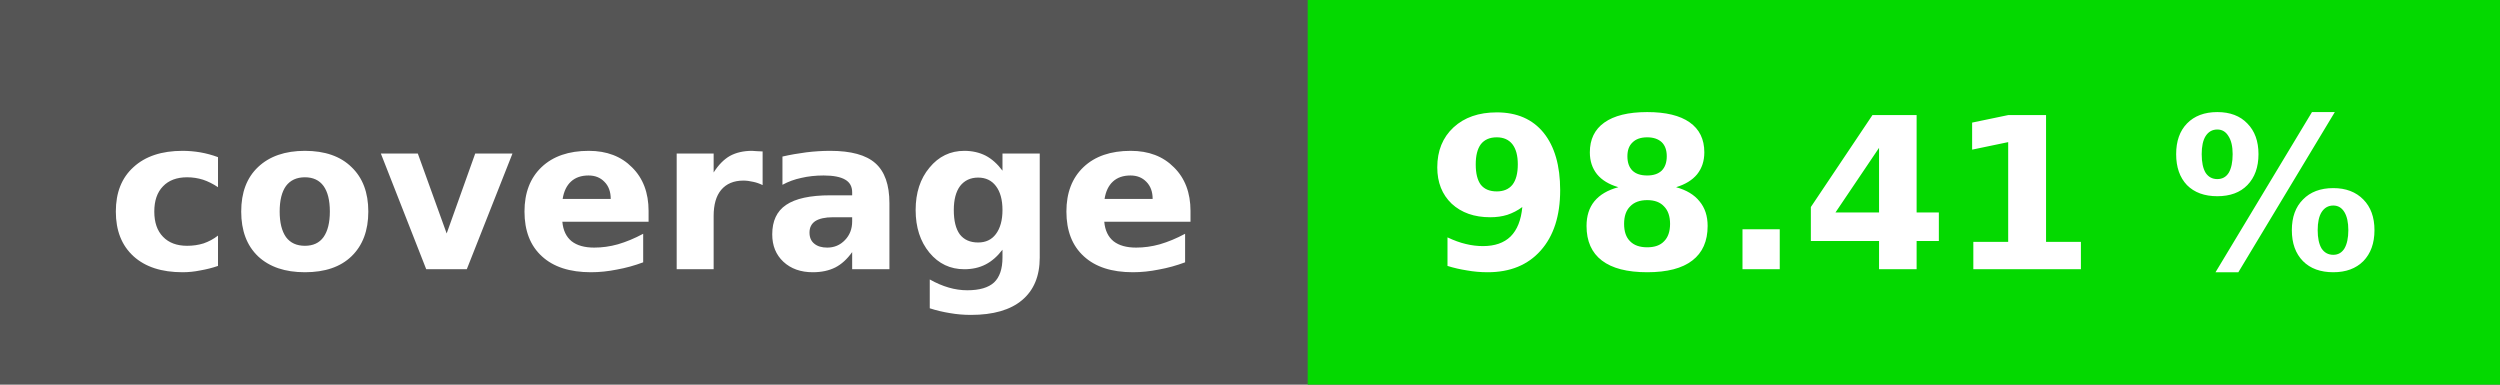
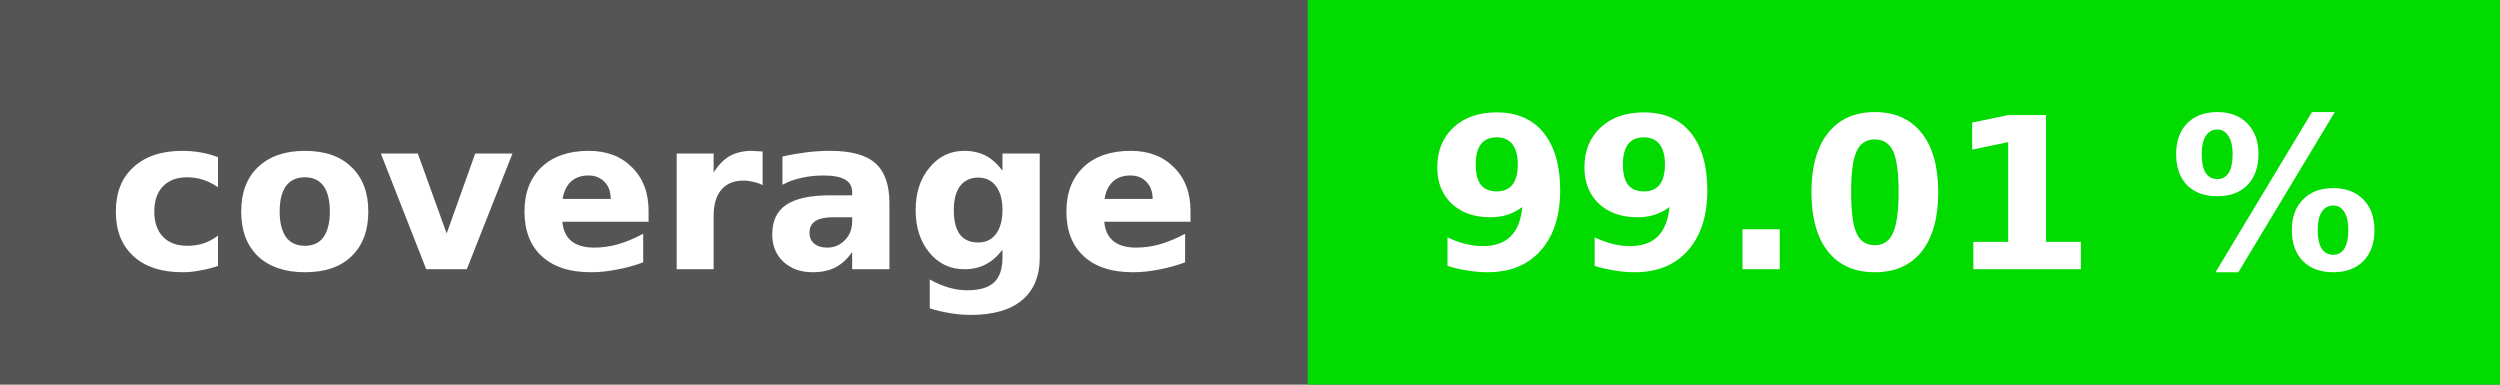
<svg xmlns="http://www.w3.org/2000/svg" height="20" width="130">
  <rect fill="#555" height="20" width="130" />
-   <rect fill="#04d900" height="20" width="62" x="68" />
+   <rect fill="#02db00" height="20" width="62" x="68" />
  <g fill="#fff" font-family="dejavu sans,verdana,geneva,sans-serif" font-size="11" font-weight="bold" text-anchor="middle">
    <text x="34" y="14">coverage</text>
-     <text x="99" y="14">98.41 %</text>
+     <text x="99" y="14">99.01 %</text>
  </g>
</svg>
